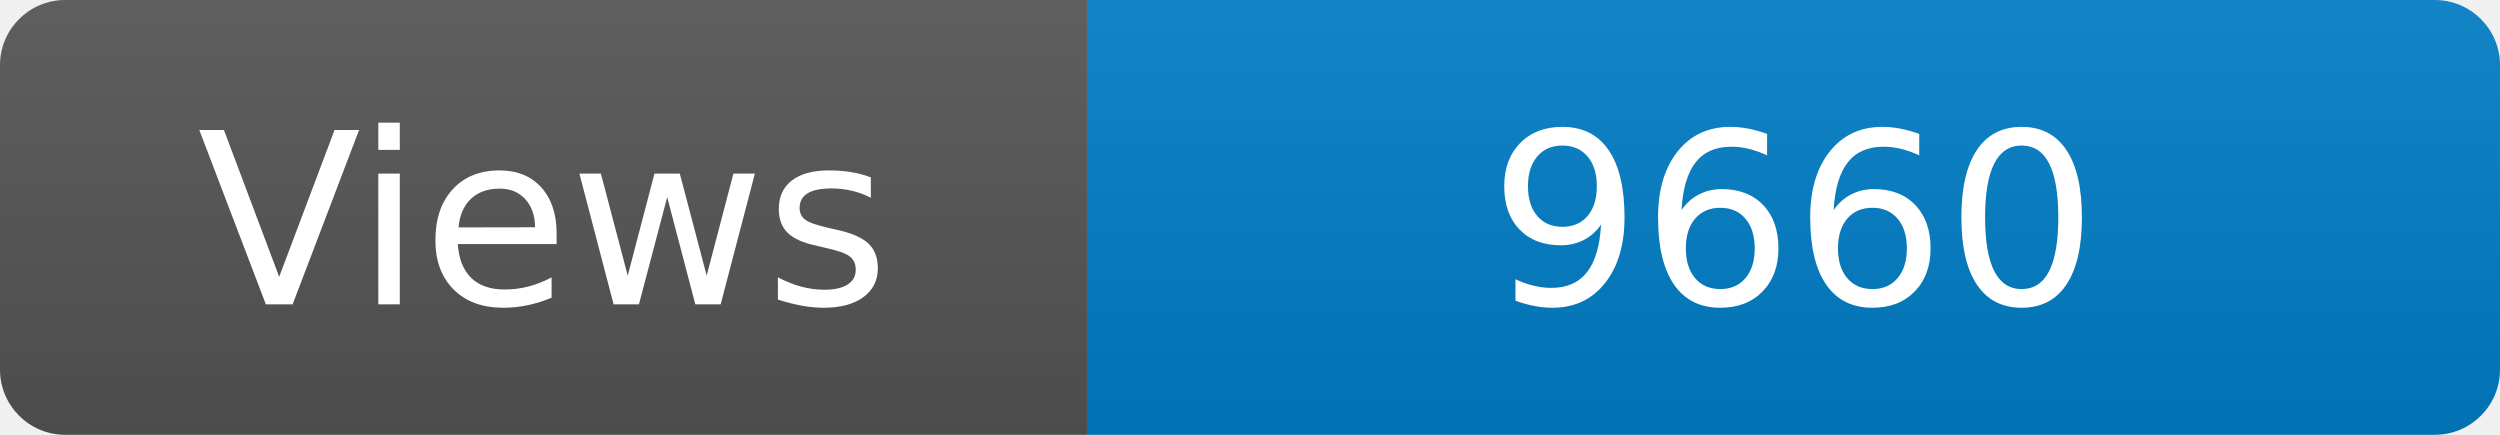
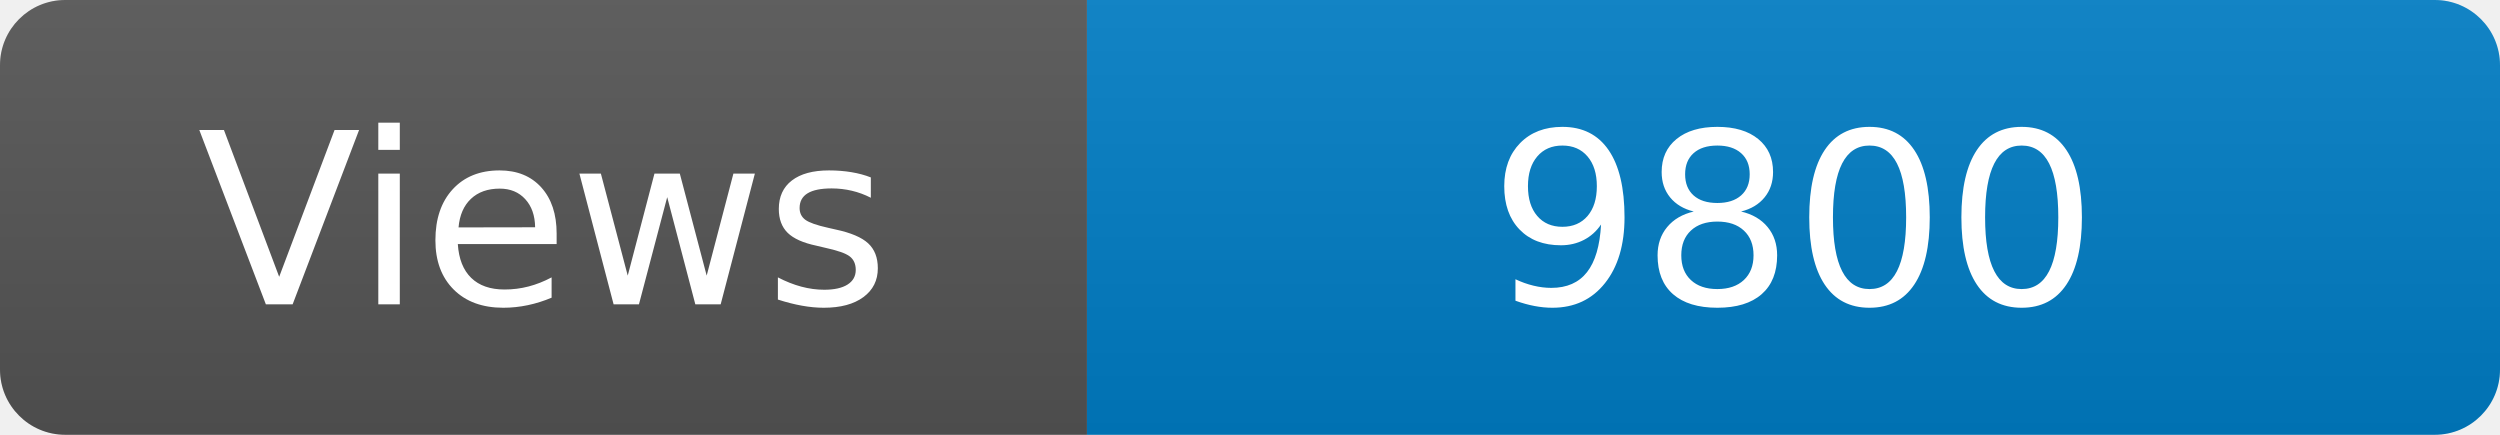
<svg xmlns="http://www.w3.org/2000/svg" width="115" height="20" role="img" aria-label="Maintained?: yes">
  <linearGradient id="s" x2="0" y2="100%">
    <stop offset="0" stop-color="#bbb" stop-opacity=".1" />
    <stop offset="1" stop-opacity=".1" />
  </linearGradient>
  <clipPath id="r">
    <rect width="115" height="20" rx="3" fill="#fff" />
  </clipPath>
  <g clip-path="url(#r)">
    <rect width="50" height="20" fill="#555" />
    <rect x="50" width="160" height="20" fill="#007ec6" />
    <rect width="115" height="20" fill="url(#s)" />
  </g>
  <g fill="#fff" text-anchor="middle" font-family="Verdana,Geneva,DejaVu Sans,sans-serif" font-size="110">
    <text x="250" y="140" transform="scale(.1)" fill="#fff">Views</text>
-     <text x="825" y="140" transform="scale(.1)" fill="#fff">9660</text>
+     <text x="825" y="140" transform="scale(.1)" fill="#fff">9800</text>
  </g>
</svg>
